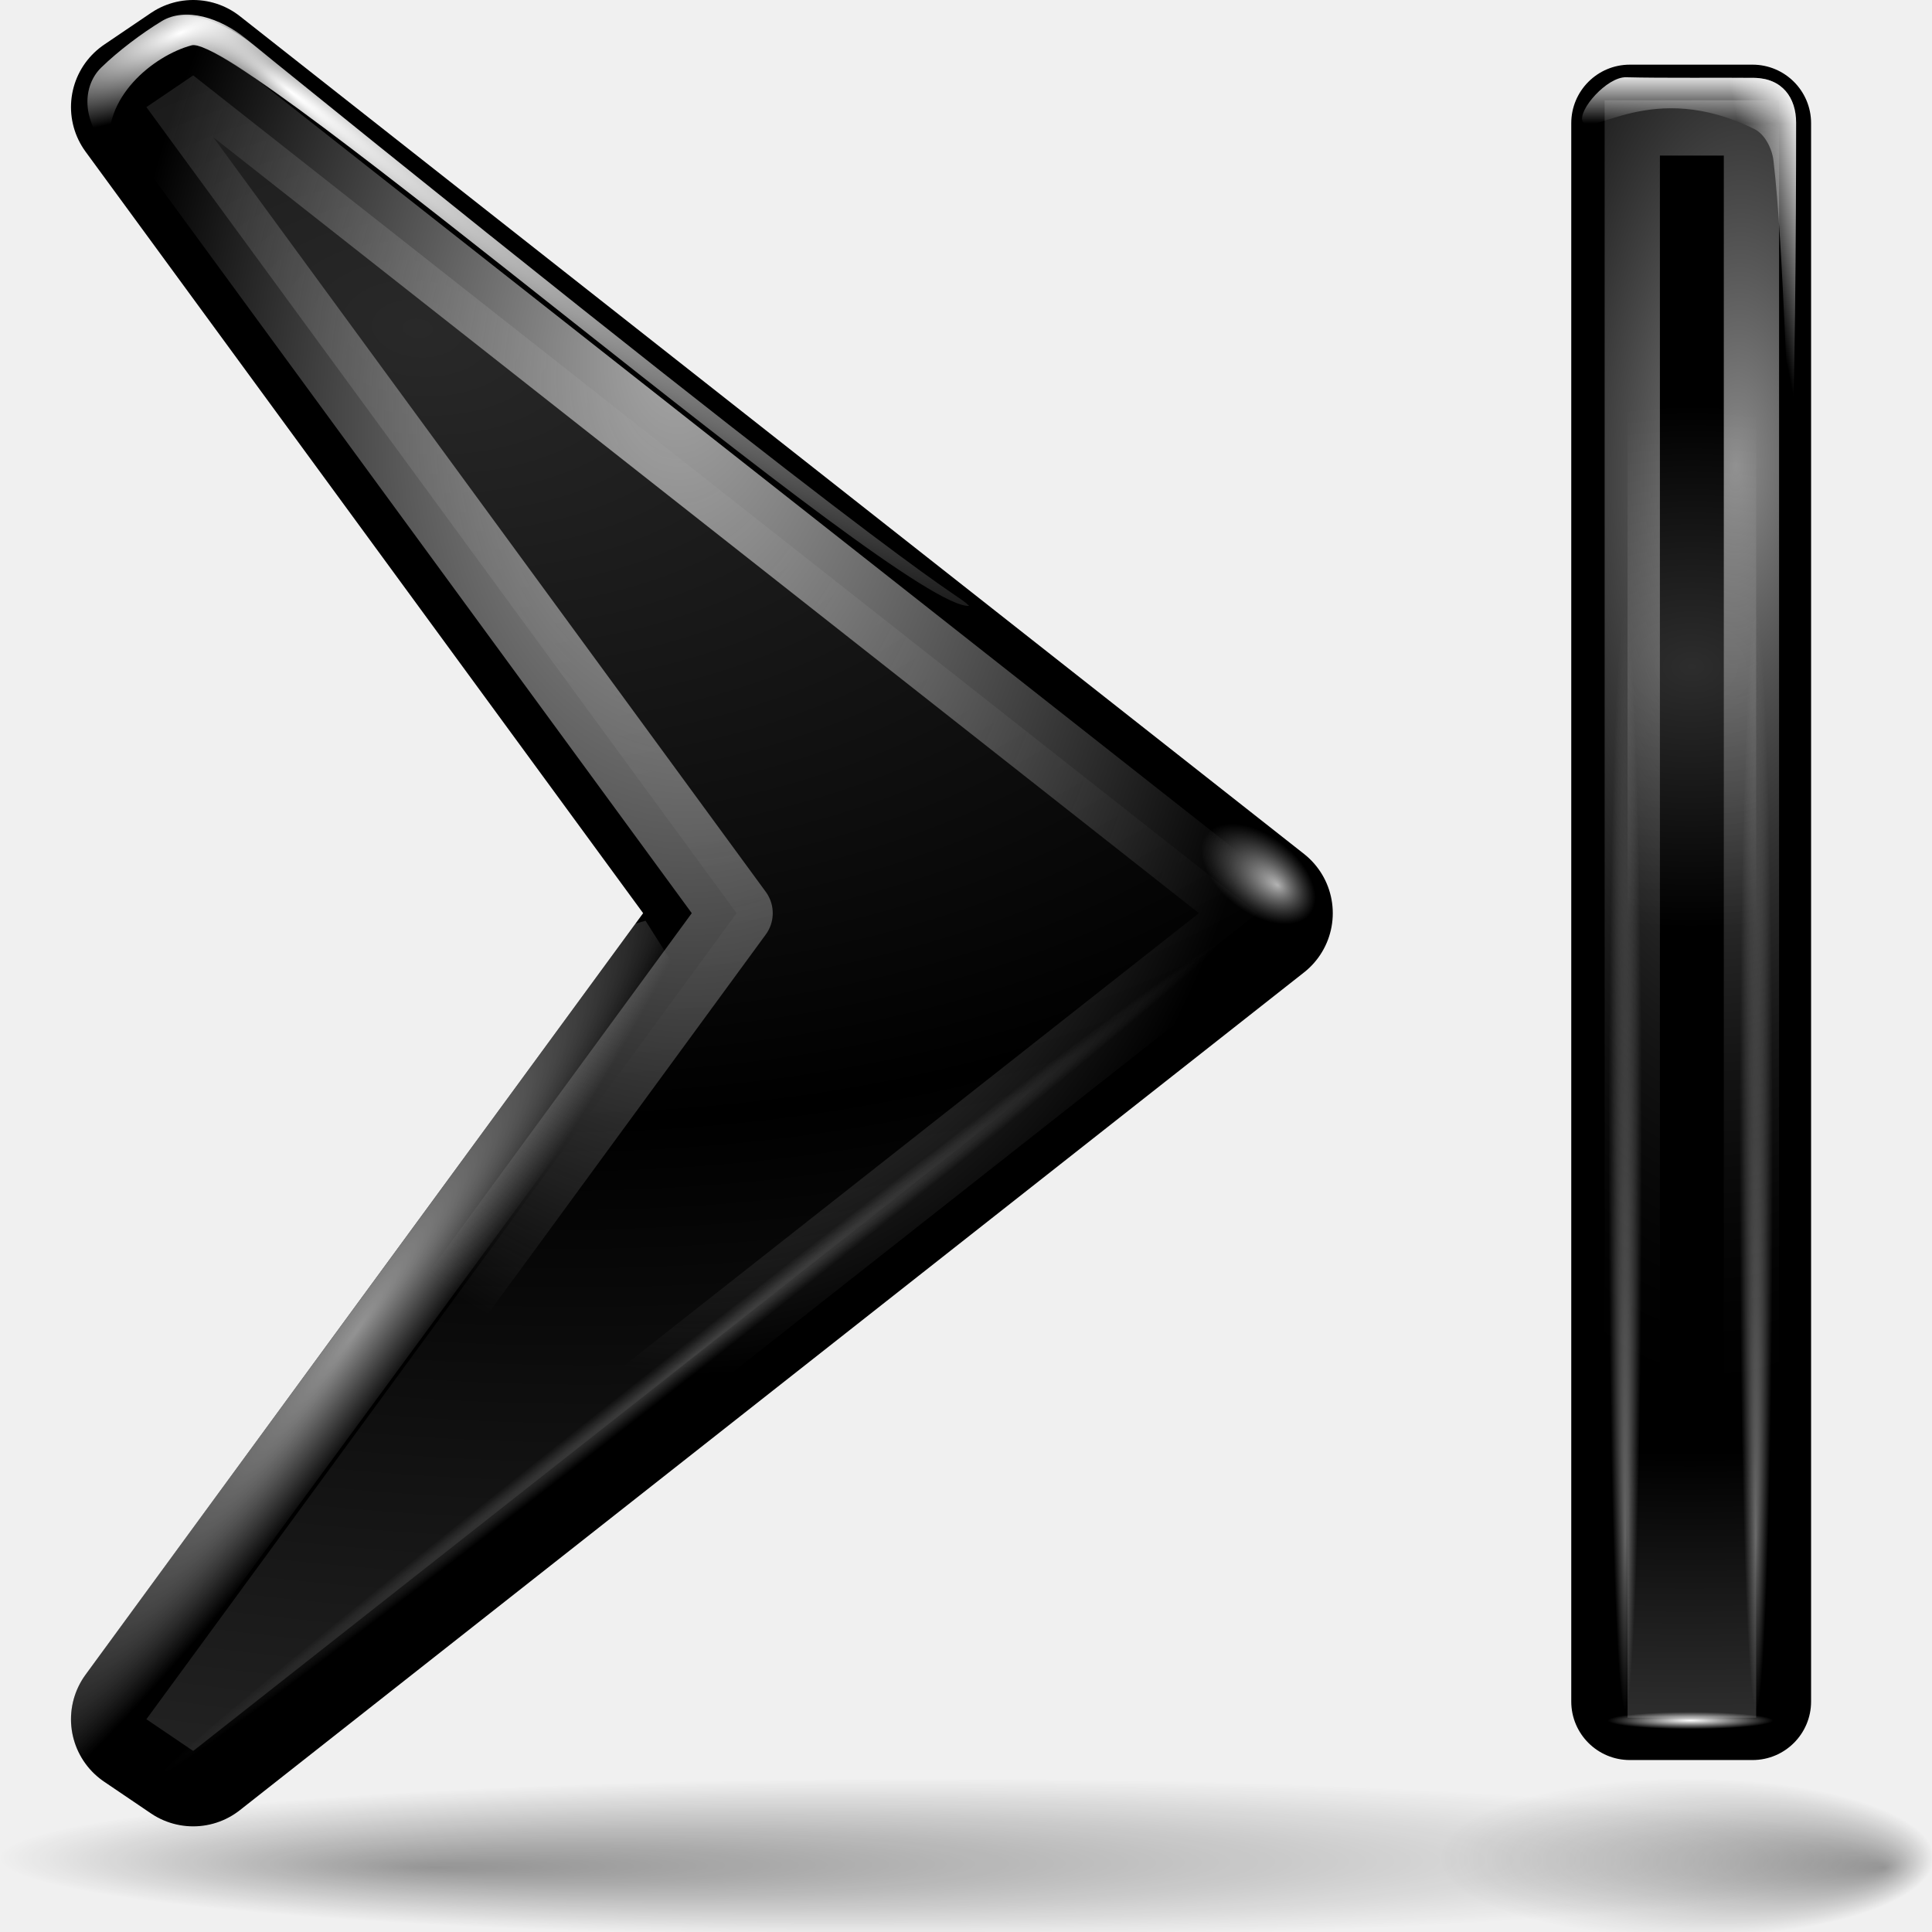
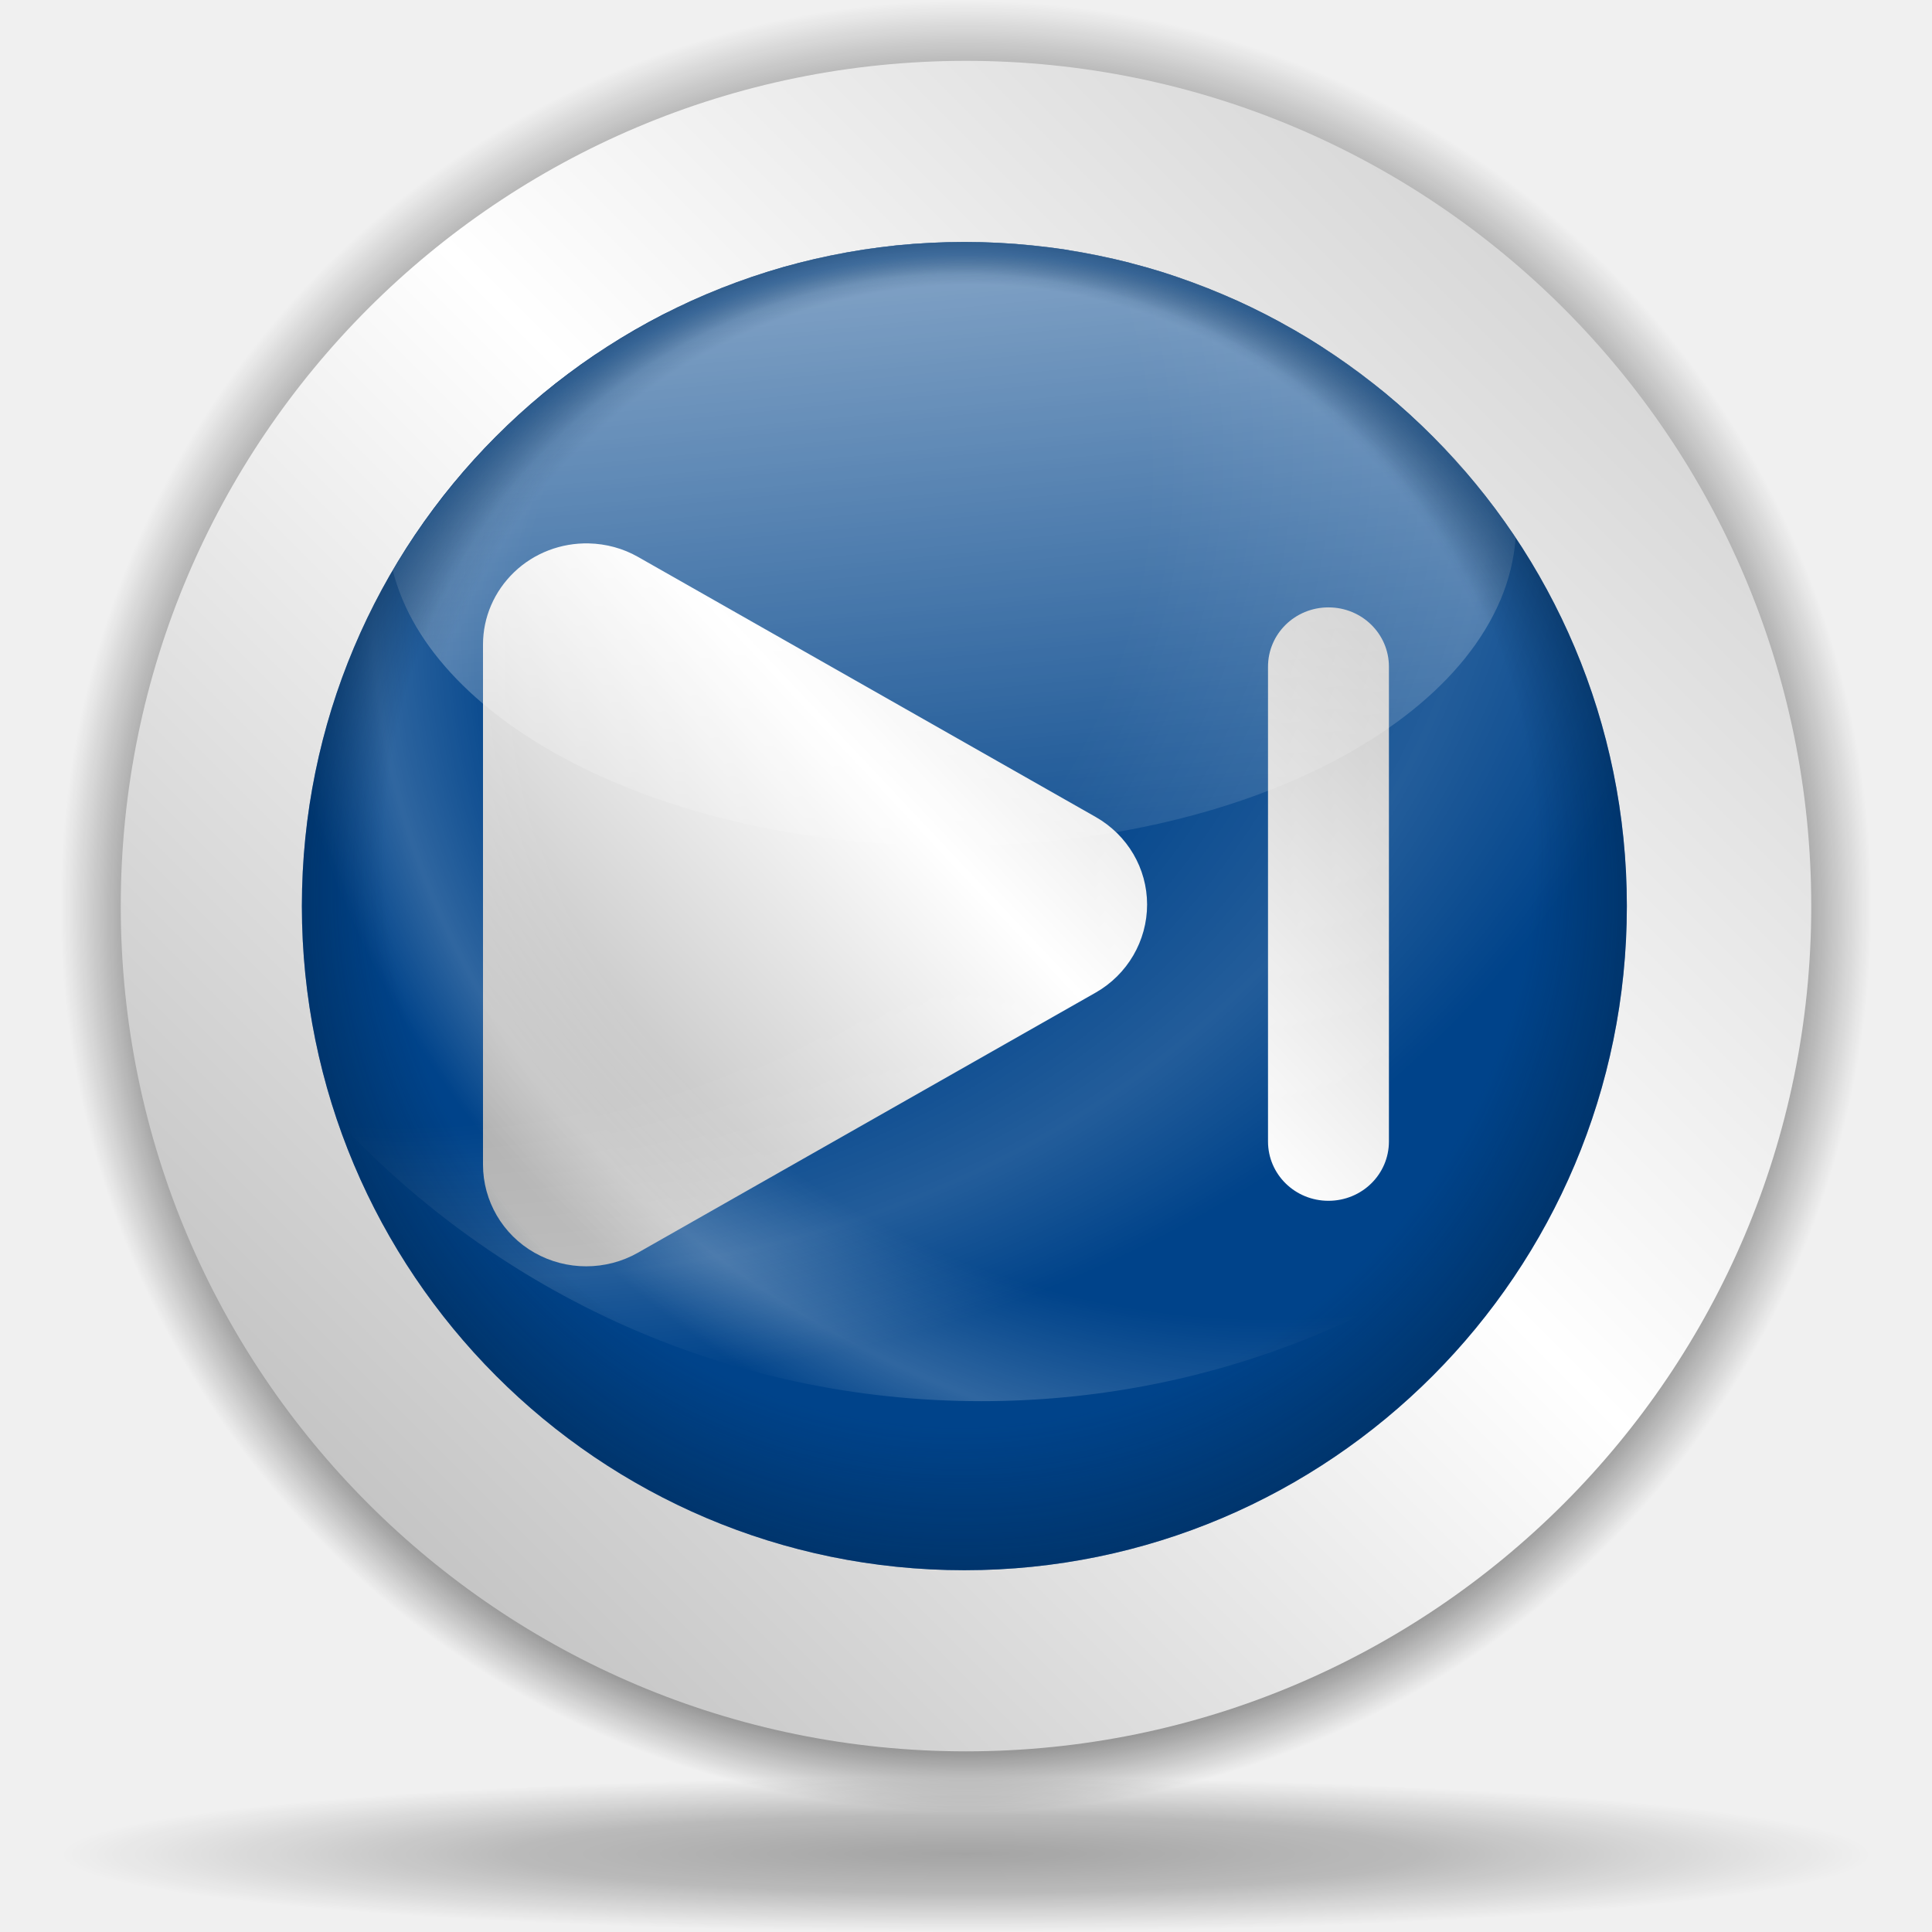
- <svg xmlns="http://www.w3.org/2000/svg" xmlns:xlink="http://www.w3.org/1999/xlink" width="128" height="128" id="svg1307" version="1.0">
-   <defs id="defs1309">
-     <linearGradient id="linearGradient4169">
-       <stop style="stop-color:#ffffff;stop-opacity:1;" offset="0" id="stop4171" />
-       <stop style="stop-color:#ffffff;stop-opacity:0;" offset="1" id="stop4173" />
+ <svg xmlns="http://www.w3.org/2000/svg" xmlns:xlink="http://www.w3.org/1999/xlink" width="128" height="128" id="svg6645" version="1.0">
+   <defs id="defs6647">
+     <linearGradient id="linearGradient8361">
+       <stop id="stop8363" offset="0" style="stop-color:#002246;stop-opacity:0;" />
+       <stop style="stop-color:#002246;stop-opacity:0;" offset="0.788" id="stop8365" />
+       <stop id="stop8367" offset="1" style="stop-color:#00438a;stop-opacity:1;" />
    </linearGradient>
-     <linearGradient id="linearGradient2371">
-       <stop style="stop-color:#ffffff;stop-opacity:1;" offset="0" id="stop2373" />
-       <stop style="stop-color:#ffffff;stop-opacity:0;" offset="1" id="stop2375" />
+     <linearGradient id="linearGradient6728">
+       <stop style="stop-color:#002246;stop-opacity:0;" offset="0" id="stop6730" />
+       <stop id="stop6736" offset="0.867" style="stop-color:#002246;stop-opacity:0;" />
+       <stop style="stop-color:#002246;stop-opacity:0.715;" offset="1" id="stop6732" />
    </linearGradient>
-     <linearGradient id="linearGradient2333">
-       <stop style="stop-color:#ffffff;stop-opacity:1;" offset="0" id="stop2335" />
-       <stop style="stop-color:#ffffff;stop-opacity:0;" offset="1" id="stop2337" />
+     <linearGradient id="linearGradient4709">
+       <stop style="stop-color:black;stop-opacity:0.335;" offset="0" id="stop4711" />
+       <stop style="stop-color:black;stop-opacity:0;" offset="1" id="stop4713" />
    </linearGradient>
-     <linearGradient id="linearGradient12948">
-       <stop id="stop12950" offset="0" style="stop-color:#ffffff;stop-opacity:1;" />
-       <stop id="stop12952" offset="1" style="stop-color:#c0c0c0;stop-opacity:0;" />
+     <linearGradient id="linearGradient4632">
+       <stop style="stop-color:white;stop-opacity:1;" offset="0" id="stop4634" />
+       <stop style="stop-color:white;stop-opacity:0;" offset="1" id="stop4636" />
    </linearGradient>
-     <linearGradient id="linearGradient12918">
-       <stop style="stop-color:#a7a7a7;stop-opacity:1;" offset="0" id="stop12920" />
-       <stop style="stop-color:#b4b4b4;stop-opacity:0" offset="1" id="stop12922" />
+     <linearGradient id="linearGradient4601">
+       <stop style="stop-color:white;stop-opacity:0" offset="0" id="stop4603" />
+       <stop id="stop4609" offset="0.608" style="stop-color:white;stop-opacity:0;" />
+       <stop style="stop-color:white;stop-opacity:1;" offset="0.808" id="stop4613" />
+       <stop style="stop-color:white;stop-opacity:0;" offset="0.943" id="stop4611" />
+       <stop style="stop-color:white;stop-opacity:0" offset="1" id="stop4605" />
    </linearGradient>
-     <linearGradient id="linearGradient9390">
-       <stop style="stop-color:#c0c0c0;stop-opacity:1;" offset="0" id="stop9392" />
-       <stop style="stop-color:#c0c0c0;stop-opacity:0;" offset="1" id="stop9394" />
+     <linearGradient id="linearGradient3701">
+       <stop style="stop-color:black;stop-opacity:1;" offset="0" id="stop3703" />
+       <stop id="stop3709" offset="0.761" style="stop-color:black;stop-opacity:1;" />
+       <stop style="stop-color:black;stop-opacity:0;" offset="1" id="stop3705" />
    </linearGradient>
-     <linearGradient id="linearGradient8502">
-       <stop style="stop-color:#ffffff;stop-opacity:1;" offset="0" id="stop8504" />
-       <stop style="stop-color:#ffffff;stop-opacity:0;" offset="1" id="stop8506" />
+     <radialGradient xlink:href="#linearGradient3954" id="radialGradient1433" gradientUnits="userSpaceOnUse" gradientTransform="matrix(0.727637,-0.905638,2.467696,1.982685,-82.85192,-66.54418)" cx="-44.788" cy="28.316" fx="-38.325" fy="31.286" r="27.019" />
+     <linearGradient id="linearGradient5762">
+       <stop style="stop-color:#000000;stop-opacity:1;" offset="0" id="stop5764" />
+       <stop id="stop6643" offset="0.5" style="stop-color:#000000;stop-opacity:0.701;" />
+       <stop style="stop-color:#000000;stop-opacity:0;" offset="1" id="stop5766" />
    </linearGradient>
-     <linearGradient id="linearGradient4994">
-       <stop style="stop-color:#ffffff;stop-opacity:1;" offset="0" id="stop4996" />
-       <stop style="stop-color:#ffffff;stop-opacity:0;" offset="1" id="stop4998" />
+     <linearGradient id="linearGradient3954">
+       <stop style="stop-color:#b3b3b3;stop-opacity:1;" offset="0" id="stop3956" />
+       <stop id="stop3962" offset="0.529" style="stop-color:#ffffff;stop-opacity:1;" />
+       <stop style="stop-color:#c5c5c5;stop-opacity:1;" offset="1" id="stop3958" />
    </linearGradient>
-     <linearGradient id="linearGradient4110">
-       <stop style="stop-color:#292929;stop-opacity:1;" offset="0" id="stop4113" />
-       <stop style="stop-color:#000000;stop-opacity:1;" offset="1" id="stop4115" />
-     </linearGradient>
-     <linearGradient id="linearGradient3311">
-       <stop style="stop-color:#2d2d2d;stop-opacity:1;" offset="0" id="stop3313" />
-       <stop id="stop3319" offset="0.5" style="stop-color:#000000;stop-opacity:1;" />
-       <stop style="stop-color:#000000;stop-opacity:1;" offset="1" id="stop3315" />
-     </linearGradient>
-     <linearGradient id="linearGradient3291">
-       <stop style="stop-color:#000000;stop-opacity:1;" offset="0" id="stop3293" />
-       <stop style="stop-color:#000000;stop-opacity:0;" offset="1" id="stop3295" />
-     </linearGradient>
-     <linearGradient id="linearGradient3259">
-       <stop id="stop3261" offset="0" style="stop-color:#ffffff;stop-opacity:0.55;" />
-       <stop id="stop3263" offset="1" style="stop-color:#000000;stop-opacity:0;" />
-     </linearGradient>
-     <radialGradient xlink:href="#linearGradient3291" id="radialGradient1798" gradientUnits="userSpaceOnUse" gradientTransform="matrix(1,0,0,0.197802,-1.110223e-14,92.82166)" cx="63.912" cy="115.709" fx="98.252" fy="123.533" r="63.912" />
-     <radialGradient xlink:href="#linearGradient4110" id="radialGradient1800" gradientUnits="userSpaceOnUse" gradientTransform="matrix(0.155358,1.408863,-2.23406,0.246389,154.3893,-45.27043)" spreadMethod="reflect" cx="41.227" cy="36.327" fx="41.227" fy="36.327" r="36.803" />
-     <radialGradient xlink:href="#linearGradient4994" id="radialGradient1802" gradientUnits="userSpaceOnUse" gradientTransform="matrix(1,-5.700737e-15,1.28232e-16,1.118215e-2,-1.980019e-13,9.39377)" cx="1.714" cy="9.5" fx="1.714" fy="9.5" r="44.714" />
-     <radialGradient xlink:href="#linearGradient8502" id="radialGradient1804" gradientUnits="userSpaceOnUse" gradientTransform="matrix(2.165519,0.854218,-0.240735,0.610264,-110.8142,-79.38239)" cx="95.225" cy="0.339" fx="95.225" fy="0.339" r="6.611" />
-     <radialGradient xlink:href="#linearGradient9390" id="radialGradient1806" gradientUnits="userSpaceOnUse" gradientTransform="matrix(0.260702,-0.189839,1.303977,1.79074,-54.01549,-58.68851)" cx="83.843" cy="90.184" fx="77.044" fy="90.184" r="20.301" />
-     <radialGradient xlink:href="#linearGradient8502" id="radialGradient1808" gradientUnits="userSpaceOnUse" gradientTransform="matrix(4.642581,-3.535084,0.397417,0.521954,-346.6383,293.4026)" cx="84.86" cy="52.193" fx="89.093" fy="52.96" r="6.611" />
-     <radialGradient xlink:href="#linearGradient12918" id="radialGradient1810" gradientUnits="userSpaceOnUse" gradientTransform="matrix(1,0,0,1.477109,0,-28.86507)" cx="60.798" cy="42.056" fx="62.571" fy="34.962" r="39.198" />
-     <radialGradient xlink:href="#linearGradient12948" id="radialGradient1812" gradientUnits="userSpaceOnUse" gradientTransform="matrix(1,-6.800482e-15,1.875483e-15,0.941176,2.806025e-13,3.492906)" cx="23.19" cy="59.379" fx="22.471" fy="59.355" r="2.108" />
-     <radialGradient xlink:href="#linearGradient3291" id="radialGradient1814" gradientUnits="userSpaceOnUse" gradientTransform="matrix(1,0,0,0.197802,4.128649e-16,92.82166)" cx="63.912" cy="115.709" fx="114.942" fy="123.533" r="63.912" />
-     <radialGradient xlink:href="#linearGradient3311" id="radialGradient1867" gradientUnits="userSpaceOnUse" gradientTransform="matrix(10.51287,-3.558641e-2,4.675402e-2,7.319948,-276.8666,-168.454)" spreadMethod="reflect" cx="15.553" cy="29.124" fx="15.553" fy="29.124" r="4.734" />
-     <linearGradient xlink:href="#linearGradient2333" id="linearGradient1869" gradientUnits="userSpaceOnUse" gradientTransform="matrix(-0.961598,0,0,0.961598,127.6645,0.622618)" x1="25.353" y1="14.424" x2="20.966" y2="15.318" />
-     <radialGradient xlink:href="#linearGradient2371" id="radialGradient1871" gradientUnits="userSpaceOnUse" gradientTransform="matrix(1,0,0,0.103448,0,102.1963)" cx="15.905" cy="113.988" fx="15.905" fy="113.988" r="5.491" />
-     <radialGradient xlink:href="#linearGradient3259" id="radialGradient1873" gradientUnits="userSpaceOnUse" gradientTransform="matrix(4.64112,0.117856,-0.281018,11.06642,-181.9362,-592.6794)" cx="19.101" cy="56.142" fx="19.101" fy="56.142" r="5.778" />
-     <linearGradient xlink:href="#linearGradient2333" id="linearGradient1875" gradientUnits="userSpaceOnUse" gradientTransform="matrix(-0.961598,0,0,0.961598,127.6645,0.622618)" x1="17.701" y1="4.237" x2="17.701" y2="7.866" />
-     <radialGradient xlink:href="#linearGradient4169" id="radialGradient1877" gradientUnits="userSpaceOnUse" gradientTransform="matrix(1,0,0,1.539007,-3.622102e-14,-31.64411)" cx="16.694" cy="58.708" fx="16.694" fy="62.984" r="6.227" />
-     <radialGradient xlink:href="#linearGradient4169" id="radialGradient1879" gradientUnits="userSpaceOnUse" gradientTransform="matrix(1,0,0,1.539007,-1.66075e-13,-31.64411)" cx="16.694" cy="58.708" fx="16.694" fy="62.984" r="6.227" />
+     <radialGradient xlink:href="#linearGradient3954" id="radialGradient1350" gradientUnits="userSpaceOnUse" gradientTransform="matrix(0.727637,-0.905638,2.467696,1.982685,-82.85192,-66.54418)" cx="-44.788" cy="28.316" fx="-38.325" fy="31.286" r="27.019" />
+     <radialGradient xlink:href="#linearGradient3954" id="radialGradient2249" cx="213.73" cy="94.003" fx="210.862" fy="101.233" r="26.5" gradientUnits="userSpaceOnUse" gradientTransform="matrix(1.082043,1.168144,-0.204352,1.273177,-172.1067,-279.9753)" spreadMethod="reflect" />
+     <radialGradient xlink:href="#linearGradient3954" id="radialGradient2303" gradientUnits="userSpaceOnUse" gradientTransform="matrix(0.711044,1.183934,-0.134285,1.290387,-57.48855,-284.2081)" spreadMethod="reflect" cx="213.73" cy="94.003" fx="210.862" fy="101.233" r="26.5" />
+     <radialGradient xlink:href="#linearGradient3954" id="radialGradient1421" gradientUnits="userSpaceOnUse" gradientTransform="matrix(0.727637,-0.905638,2.467696,1.982685,-82.85192,-66.54418)" cx="-44.788" cy="28.316" fx="-38.325" fy="31.286" r="27.019" />
+     <linearGradient xlink:href="#linearGradient3954" id="linearGradient7800" gradientUnits="userSpaceOnUse" x1="10.955" y1="132.722" x2="134.495" y2="9.18" />
+     <radialGradient xlink:href="#linearGradient3701" id="radialGradient8305" gradientUnits="userSpaceOnUse" cx="64.171" cy="65.54" fx="64.171" fy="81.598" r="63.144" />
+     <radialGradient xlink:href="#linearGradient5762" id="radialGradient8307" gradientUnits="userSpaceOnUse" cx="64.171" cy="65.54" fx="64.147" fy="66.288" r="63.144" />
+     <linearGradient xlink:href="#linearGradient3954" id="linearGradient8309" gradientUnits="userSpaceOnUse" x1="10.955" y1="132.722" x2="134.495" y2="9.18" />
+     <radialGradient xlink:href="#linearGradient6728" id="radialGradient8319" gradientUnits="userSpaceOnUse" cx="64.171" cy="65.54" fx="60.837" fy="25.624" r="63.144" />
+     <linearGradient xlink:href="#linearGradient4632" id="linearGradient8323" gradientUnits="userSpaceOnUse" gradientTransform="matrix(0.914399,0,0,0.916667,5.369695,5.031241)" x1="39.239" y1="-12.986" x2="47.067" y2="68.506" />
+     <radialGradient xlink:href="#linearGradient4601" id="radialGradient8326" gradientUnits="userSpaceOnUse" gradientTransform="matrix(1.702767,0,0,1.478985,-45.08585,0.323337)" cx="83.739" cy="23.904" fx="63.814" fy="38.304" r="48.206" />
+     <radialGradient xlink:href="#linearGradient4601" id="radialGradient8329" gradientUnits="userSpaceOnUse" gradientTransform="matrix(1.702767,0,0,1.478985,-45.08585,0.323337)" cx="49.661" cy="15.306" fx="29.735" fy="29.707" r="48.206" />
+     <linearGradient xlink:href="#linearGradient3954" id="linearGradient8332" gradientUnits="userSpaceOnUse" gradientTransform="translate(1.007221e-4,-127.9688)" x1="45.018" y1="216.18" x2="92.593" y2="171.307" />
+     <radialGradient xlink:href="#linearGradient8361" id="radialGradient8351" gradientUnits="userSpaceOnUse" cx="64.491" cy="66.581" fx="63.721" fy="15.595" r="63.144" gradientTransform="matrix(0.751863,0,0,0.784203,15.90101,14.14336)" />
+     <linearGradient xlink:href="#linearGradient3954" id="linearGradient11797" gradientUnits="userSpaceOnUse" gradientTransform="translate(6.154244e-5,-127.9688)" x1="45.018" y1="216.18" x2="92.593" y2="171.307" />
  </defs>
  <g id="layer1">
-     <path id="path2276" d="M 50.893,3.281 L 50.893,0.487 L 50.893,3.281 z " style="fill:#ffffff;fill-opacity:0.757;fill-rule:nonzero;stroke:none;stroke-width:0.5;stroke-linecap:round;stroke-linejoin:round;stroke-miterlimit:4;stroke-dasharray:none;stroke-dashoffset:4;stroke-opacity:1" />
-     <path style="opacity:0.381;fill:url(#radialGradient1798);fill-opacity:1;fill-rule:nonzero;stroke:none;stroke-width:0;stroke-linecap:round;stroke-linejoin:round;stroke-miterlimit:4;stroke-dasharray:none;stroke-dashoffset:4;stroke-opacity:1" id="path3289" d="M 127.824 115.709 A 63.912 12.642 0 1 1  0,115.709 A 63.912 12.642 0 1 1  127.824 115.709 z" transform="matrix(-0.975103,0,0,0.416667,124.5084,74.87151)" />
-     <g id="g2287" transform="matrix(-1,0,0,1,107.2996,0)">
-       <path id="path1460" d="M 94.5,4.995 L 23.995,60.5 L 94.5,116.005 L 97.601,113.904 L 58.499,60.5 L 97.601,7.096 L 94.5,4.995 z " style="fill:#000000;fill-opacity:1;fill-rule:evenodd;stroke:#000000;stroke-width:9.991;stroke-linecap:butt;stroke-linejoin:round;stroke-miterlimit:4;stroke-dasharray:none;stroke-opacity:1" />
-       <path style="fill:url(#radialGradient1800);fill-opacity:1;fill-rule:evenodd;stroke:none;stroke-width:9.991;stroke-linecap:butt;stroke-linejoin:round;stroke-miterlimit:4;stroke-dasharray:none;stroke-opacity:1" d="M 94.5,4.995 L 23.995,60.5 L 94.5,116.005 L 97.601,113.904 L 58.499,60.5 L 97.601,7.096 L 94.5,4.995 z " id="path3235" />
-       <path style="opacity:0.209;fill:url(#radialGradient1802);fill-opacity:1;fill-rule:nonzero;stroke:none;stroke-width:0.9;stroke-linecap:round;stroke-linejoin:round;stroke-miterlimit:4;stroke-dasharray:none;stroke-dashoffset:4;stroke-opacity:1" id="path6748" d="M 46.428 9.5 A 44.714 0.5 0 1 1  -43,9.5 A 44.714 0.5 0 1 1  46.428 9.5 z" transform="matrix(0.786359,0.61777,1.215311,-1.546967,48.67662,103.6487)" />
-       <path id="path7627" d="M 100,10 C 102,8 101.809,5.657 100.594,4.476 C 99.475,3.388 97.951,2.233 96.594,1.406 C 95.009,0.439 92.715,1.185 91,2.564 C 43.718,40.501 44.987,39.243 43.837,40.388 C 45.837,39.388 91.578,2.192 94.594,3 C 97.162,3.688 100.59,6.514 100,10 z " style="fill:url(#radialGradient1804);fill-opacity:1;fill-rule:evenodd;stroke:none;stroke-width:1px;stroke-linecap:butt;stroke-linejoin:miter;stroke-opacity:1" />
-       <path id="path8510" d="M 64.531,61 L 62,65 L 98,114 L 100,118 L 100.562,117.938 C 100.567,117.934 100.558,117.909 100.562,117.906 C 101.601,117.142 102.312,116.025 102.531,114.75 C 102.761,113.412 102.43,112.031 101.625,110.938 L 65.188,61.188 L 64.531,61 z " style="opacity:0.763;fill:url(#radialGradient1806);fill-opacity:1;fill-rule:evenodd;stroke:none;stroke-width:1px;stroke-linecap:butt;stroke-linejoin:miter;stroke-opacity:1" />
-       <path style="fill:url(#radialGradient1808);fill-opacity:1;fill-rule:evenodd;stroke:none;stroke-width:1px;stroke-linecap:butt;stroke-linejoin:miter;stroke-opacity:1" d="M 100,10 C 102,8 101.809,5.657 100.594,4.476 C 99.475,3.388 97.951,2.233 96.594,1.406 C 95.009,0.439 92.215,1.593 90.504,2.977 C 43.718,40.832 44.243,38.995 43.093,40.14 C 47.49,40.463 91.392,2.142 94.594,3 C 97.162,3.688 100.59,6.514 100,10 z " id="path11156" />
-       <path style="fill:none;fill-opacity:1;fill-rule:evenodd;stroke:url(#radialGradient1810);stroke-width:4.791;stroke-linecap:butt;stroke-linejoin:round;stroke-miterlimit:4;stroke-dasharray:none;stroke-opacity:1" d="M 94.5,4.995 L 23.995,60.5 L 94.5,116.005 L 97.601,113.904 L 58.499,60.5 L 97.601,7.096 L 94.5,4.995 z " id="path12043" />
-       <path transform="matrix(1.742936,-1.063485,0.470527,1.244278,-44.43153,8.68037)" d="M 25.299 59.379 A 2.108 1.984 0 1 1  21.082,59.379 A 2.108 1.984 0 1 1  25.299 59.379 z" id="path11160" style="opacity:0.702;fill:url(#radialGradient1812);fill-opacity:1;fill-rule:nonzero;stroke:none;stroke-width:0.9;stroke-linecap:round;stroke-linejoin:round;stroke-miterlimit:4;stroke-dasharray:none;stroke-dashoffset:4;stroke-opacity:1" />
-     </g>
-     <path transform="matrix(0.256702,0,0,0.416667,95.32036,74.87151)" d="M 127.824 115.709 A 63.912 12.642 0 1 1  0,115.709 A 63.912 12.642 0 1 1  127.824 115.709 z" id="path2311" style="opacity:0.381;fill:url(#radialGradient1814);fill-opacity:1;fill-rule:nonzero;stroke:none;stroke-width:0;stroke-linecap:round;stroke-linejoin:round;stroke-miterlimit:4;stroke-dasharray:none;stroke-dashoffset:4;stroke-opacity:1" />
-     <g id="g1857" transform="matrix(-1,0,0,1,224.0893,0)">
-       <rect transform="scale(-1,1)" ry="3.879" y="4.284" x="-119.989" height="112.323" width="15.889" id="rect1410" style="fill:#000000;fill-opacity:1;fill-rule:nonzero;stroke:none;stroke-width:4.408;stroke-linecap:round;stroke-linejoin:round;stroke-miterlimit:4;stroke-dasharray:none;stroke-dashoffset:4;stroke-opacity:1" />
-       <rect transform="scale(-1,1)" y="7.385" x="-116.26" height="106.414" width="8.521" id="rect3266" style="fill:url(#radialGradient1867);fill-opacity:1;fill-rule:nonzero;stroke:none;stroke-width:3.661;stroke-linecap:butt;stroke-linejoin:miter;stroke-miterlimit:4;stroke-dasharray:none;stroke-dashoffset:4;stroke-opacity:1" />
-       <path style="fill:url(#linearGradient1869);fill-opacity:1;fill-rule:evenodd;stroke:none;stroke-width:1px;stroke-linecap:butt;stroke-linejoin:miter;stroke-opacity:1" d="M 119.237,8.043 C 119.559,7.3 117.627,5.085 116.356,5.119 C 114.036,5.18 109.762,5.135 107.884,5.159 C 106.007,5.184 105.091,6.481 105.091,8.129 C 105.091,14.672 105.168,28.283 105.435,28.725 C 105.669,29.114 105.887,16.556 106.595,10.623 C 106.69,9.834 107.17,8.893 107.842,8.559 C 114.632,5.183 118.741,9.187 119.237,8.043 z " id="path2341" />
-       <path transform="matrix(-1,0,0,1,127.9996,0)" d="M 21.396 113.988 A 5.491 0.568 0 1 1  10.414,113.988 A 5.491 0.568 0 1 1  21.396 113.988 z" id="path2353" style="fill:url(#radialGradient1871);fill-opacity:1;fill-rule:nonzero;stroke:none;stroke-width:4.408;stroke-linecap:round;stroke-linejoin:round;stroke-miterlimit:4;stroke-dasharray:none;stroke-dashoffset:4;stroke-opacity:1" />
-       <rect transform="scale(-1,1)" ry="0" y="8.477" x="-115.947" height="103.851" width="7.895" id="rect2379" style="fill:none;fill-opacity:1;fill-rule:nonzero;stroke:url(#radialGradient1873);stroke-width:3.661;stroke-linecap:butt;stroke-linejoin:miter;stroke-miterlimit:4;stroke-dasharray:none;stroke-dashoffset:4;stroke-opacity:1" />
-       <path id="path3290" d="M 119.237,8.043 C 119.559,7.3 117.627,5.085 116.356,5.119 C 114.036,5.18 109.762,5.135 107.884,5.159 C 106.007,5.184 105.091,6.481 105.091,8.129 C 105.091,14.672 105.168,28.283 105.435,28.725 C 105.669,29.114 105.887,16.556 106.595,10.623 C 106.69,9.834 107.17,8.893 107.842,8.559 C 114.632,5.183 118.741,9.187 119.237,8.043 z " style="fill:url(#linearGradient1875);fill-opacity:1;fill-rule:evenodd;stroke:none;stroke-width:1px;stroke-linecap:butt;stroke-linejoin:miter;stroke-opacity:1" />
-       <path transform="matrix(0.177349,0,0,3.795766,113.4513,-145.9172)" d="M 22.921 58.708 A 6.227 9.583 0 1 1  10.467,58.708 A 6.227 9.583 0 1 1  22.921 58.708 z" id="path3294" style="opacity:0.395;fill:url(#radialGradient1877);fill-opacity:1;fill-rule:nonzero;stroke:none;stroke-width:3.661;stroke-linecap:butt;stroke-linejoin:miter;stroke-miterlimit:4;stroke-dasharray:none;stroke-dashoffset:4;stroke-opacity:1" />
-       <path style="opacity:0.395;fill:url(#radialGradient1879);fill-opacity:1;fill-rule:nonzero;stroke:none;stroke-width:3.661;stroke-linecap:butt;stroke-linejoin:miter;stroke-miterlimit:4;stroke-dasharray:none;stroke-dashoffset:4;stroke-opacity:1" id="path4177" d="M 22.921 58.708 A 6.227 9.583 0 1 1  10.467,58.708 A 6.227 9.583 0 1 1  22.921 58.708 z" transform="matrix(0.177349,0,0,3.795766,104.7785,-145.9172)" />
-     </g>
+     <path transform="matrix(0.950203,0,0,0.950203,3.024395,-2.245163)" d="M 127.316 65.54 A 63.144 63.144 0 1 1  1.027,65.54 A 63.144 63.144 0 1 1  127.316 65.54 z" id="path6658" style="fill:url(#radialGradient8305);fill-opacity:1;fill-rule:nonzero;stroke:none;stroke-width:0.7;stroke-linecap:round;stroke-linejoin:round;stroke-miterlimit:4;stroke-dasharray:none;stroke-dashoffset:4;stroke-opacity:0.991" />
+     <path transform="matrix(0.950204,0,0,-8.127437e-2,3.024495,128.1947)" d="M 127.316 65.54 A 63.144 63.144 0 1 1  1.027,65.54 A 63.144 63.144 0 1 1  127.316 65.54 z" id="path6660" style="opacity:0.319;fill:url(#radialGradient8307);fill-opacity:1;fill-rule:nonzero;stroke:none;stroke-width:0.7;stroke-linecap:round;stroke-linejoin:round;stroke-miterlimit:4;stroke-dasharray:none;stroke-dashoffset:4;stroke-opacity:0.991" />
+     <path style="fill:url(#linearGradient8309);fill-opacity:1;fill-rule:nonzero;stroke:none;stroke-width:0.7;stroke-linecap:round;stroke-linejoin:round;stroke-miterlimit:4;stroke-dasharray:none;stroke-dashoffset:4;stroke-opacity:0.991" id="path6662" d="M 127.316 65.54 A 63.144 63.144 0 1 1  1.027,65.54 A 63.144 63.144 0 1 1  127.316 65.54 z" transform="matrix(0.886856,0,0,0.886856,7.089495,1.906537)" />
+     <path transform="matrix(0.695094,0,0,0.696816,19.28639,14.36194)" d="M 127.316 65.54 A 63.144 63.144 0 1 1  1.027,65.54 A 63.144 63.144 0 1 1  127.316 65.54 z" id="path6664" style="fill:#00438a;fill-opacity:1;fill-rule:nonzero;stroke:none;stroke-width:0.7;stroke-linecap:round;stroke-linejoin:round;stroke-miterlimit:4;stroke-dasharray:none;stroke-dashoffset:4;stroke-opacity:0.991" />
+     <path style="fill:url(#linearGradient11797);fill-opacity:1;stroke:none;stroke-width:67.691;stroke-linecap:round;stroke-linejoin:round;stroke-miterlimit:4;stroke-dasharray:none;stroke-dashoffset:4;stroke-opacity:1" d="M 32,42.698 C 32,40.887 32.749,39.171 34.065,37.906 C 35.382,36.641 37.17,35.959 39.01,36.002 C 40.154,36.029 41.273,36.329 42.264,36.893 L 72.587,54.124 C 74.7,55.325 75.998,57.528 75.998,59.929 C 75.998,62.33 74.7,64.564 72.587,65.765 L 42.264,82.996 C 40.15,84.197 37.525,84.197 35.411,82.996 C 33.297,81.795 32,79.562 32,77.16 L 32,42.698 z M 84.009,44.172 C 84.009,41.994 85.795,40.241 88.014,40.241 C 90.233,40.241 92.02,41.994 92.02,44.172 L 92.02,75.624 C 92.02,77.802 90.233,79.556 88.014,79.556 C 85.795,79.556 84.009,77.802 84.009,75.624 L 84.009,44.172 z " id="path6666" />
+     <path id="path6668" d="M 63.891,16.031 C 39.663,16.031 20,35.743 20,60.031 C 20,64.992 20.831,69.761 22.343,74.211 C 32.996,85.662 48.166,92.831 65.006,92.831 C 80.022,92.831 93.695,87.145 104.039,77.792 C 106.434,72.36 107.782,66.349 107.782,60.031 C 107.782,35.743 88.119,16.031 63.891,16.031 z " style="opacity:0.139;fill:url(#radialGradient8329);fill-opacity:1;stroke:none;stroke-width:0.412;stroke-linecap:round;stroke-linejoin:round;stroke-miterlimit:4;stroke-dasharray:none;stroke-dashoffset:4;stroke-opacity:1" />
+     <path style="opacity:0.19;fill:url(#radialGradient8326);fill-opacity:1;stroke:none;stroke-width:0.412;stroke-linecap:round;stroke-linejoin:round;stroke-miterlimit:4;stroke-dasharray:none;stroke-dashoffset:4;stroke-opacity:1" d="M 63.891,16.031 C 39.663,16.031 20,35.743 20,60.031 C 20,64.992 20.831,69.761 22.343,74.211 C 32.996,85.662 48.166,92.831 65.006,92.831 C 80.022,92.831 93.695,87.145 104.039,77.792 C 106.434,72.36 107.782,66.349 107.782,60.031 C 107.782,35.743 88.119,16.031 63.891,16.031 z " id="path6670" />
+     <path style="opacity:0.773;fill:url(#linearGradient8323);fill-opacity:1;stroke:none;stroke-width:0.412;stroke-linecap:round;stroke-linejoin:round;stroke-miterlimit:4;stroke-dasharray:none;stroke-dashoffset:4;stroke-opacity:1" d="M 63.891,16.031 C 47.758,16.031 33.656,24.79 26.029,37.802 C 28.631,48.115 44.228,56.05 63.063,56.05 C 83.203,56.05 99.605,46.977 100.41,35.625 C 92.537,23.814 79.115,16.031 63.891,16.031 z " id="path6672" />
+     <path style="opacity:0.597;fill:url(#radialGradient8319);fill-opacity:1;fill-rule:nonzero;stroke:none;stroke-width:0.7;stroke-linecap:round;stroke-linejoin:round;stroke-miterlimit:4;stroke-dasharray:none;stroke-dashoffset:4;stroke-opacity:0.991" id="path6726" d="M 127.316 65.54 A 63.144 63.144 0 1 1  1.027,65.54 A 63.144 63.144 0 1 1  127.316 65.54 z" transform="matrix(0.695094,0,0,0.696816,19.28639,14.36194)" />
+     <path style="opacity:0.348;fill:url(#radialGradient8351);fill-opacity:1.0;fill-rule:nonzero;stroke:none;stroke-width:0.7;stroke-linecap:round;stroke-linejoin:round;stroke-miterlimit:4;stroke-dasharray:none;stroke-dashoffset:4;stroke-opacity:0.991" d="M 63.906 16.031 C 63.134 16.031 62.356 16.054 61.594 16.094 C 60.857 16.132 60.133 16.176 59.406 16.25 C 58.915 16.3 58.424 16.371 57.938 16.438 C 57.927 16.439 57.917 16.436 57.906 16.438 C 56.944 16.569 56.003 16.744 55.062 16.938 C 54.164 17.122 53.284 17.324 52.406 17.562 C 52.282 17.596 52.155 17.621 52.031 17.656 C 51.179 17.897 50.331 18.179 49.5 18.469 C 48.598 18.783 47.718 19.129 46.844 19.5 C 46.835 19.504 46.821 19.496 46.812 19.5 C 45.978 19.855 45.151 20.252 44.344 20.656 C 44.264 20.696 44.173 20.71 44.094 20.75 C 43.302 21.153 42.545 21.583 41.781 22.031 C 41.114 22.424 40.457 22.855 39.812 23.281 C 39.673 23.373 39.513 23.438 39.375 23.531 C 39.363 23.539 39.356 23.554 39.344 23.562 C 39.177 23.676 39.009 23.791 38.844 23.906 C 38.323 24.27 37.817 24.646 37.312 25.031 C 37.136 25.167 36.956 25.3 36.781 25.438 C 36.15 25.936 35.54 26.468 34.938 27 C 34.241 27.615 33.594 28.249 32.938 28.906 C 32.922 28.922 32.891 28.922 32.875 28.938 C 32.224 29.591 31.578 30.276 30.969 30.969 C 30.365 31.655 29.779 32.339 29.219 33.062 C 29.196 33.092 29.179 33.127 29.156 33.156 C 28.592 33.888 28.049 34.639 27.531 35.406 C 27.523 35.418 27.508 35.425 27.5 35.438 C 26.983 36.205 26.501 37.012 26.031 37.812 C 26.658 40.296 28.065 42.62 30.062 44.75 C 30.354 44.403 30.667 44.062 30.969 43.719 C 31.578 43.026 32.224 42.341 32.875 41.688 C 32.891 41.672 32.922 41.672 32.938 41.656 C 33.594 40.999 34.241 40.365 34.938 39.75 C 35.54 39.218 36.15 38.686 36.781 38.188 C 36.956 38.05 37.136 37.917 37.312 37.781 C 37.817 37.396 38.323 37.02 38.844 36.656 C 39.009 36.541 39.177 36.426 39.344 36.312 C 39.356 36.304 39.363 36.289 39.375 36.281 C 39.513 36.188 39.673 36.123 39.812 36.031 C 40.457 35.605 41.114 35.174 41.781 34.781 C 42.545 34.333 43.302 33.903 44.094 33.5 C 44.173 33.46 44.264 33.446 44.344 33.406 C 45.151 33.002 45.978 32.605 46.812 32.25 C 46.821 32.246 46.835 32.254 46.844 32.25 C 47.718 31.879 48.598 31.533 49.5 31.219 C 50.331 30.929 51.179 30.647 52.031 30.406 C 52.155 30.371 52.282 30.346 52.406 30.312 C 53.284 30.074 54.164 29.872 55.062 29.688 C 56.003 29.494 56.944 29.319 57.906 29.188 C 57.917 29.186 57.927 29.189 57.938 29.188 C 58.424 29.121 58.915 29.05 59.406 29 C 60.133 28.926 60.857 28.882 61.594 28.844 C 62.356 28.804 63.134 28.781 63.906 28.781 C 64.858 28.781 65.782 28.815 66.719 28.875 C 66.866 28.884 67.01 28.895 67.156 28.906 C 67.776 28.952 68.388 29.022 69 29.094 C 69.387 29.139 69.772 29.164 70.156 29.219 C 70.292 29.238 70.427 29.261 70.562 29.281 C 70.709 29.304 70.854 29.351 71 29.375 C 71.576 29.469 72.15 29.571 72.719 29.688 C 73.433 29.834 74.143 29.975 74.844 30.156 C 74.866 30.162 74.884 30.182 74.906 30.188 C 75.585 30.364 76.272 30.542 76.938 30.75 C 77.134 30.811 77.336 30.873 77.531 30.938 C 77.67 30.983 77.8 31.047 77.938 31.094 C 78.592 31.315 79.235 31.561 79.875 31.812 C 79.936 31.837 80.001 31.851 80.062 31.875 C 80.157 31.913 80.25 31.962 80.344 32 C 81.08 32.299 81.816 32.6 82.531 32.938 C 83.301 33.3 84.068 33.688 84.812 34.094 C 84.845 34.112 84.874 34.138 84.906 34.156 C 85.494 34.479 86.085 34.808 86.656 35.156 C 86.843 35.27 87.034 35.383 87.219 35.5 C 87.421 35.627 87.612 35.776 87.812 35.906 C 88.353 36.26 88.882 36.624 89.406 37 C 89.914 37.364 90.415 37.74 90.906 38.125 C 91.111 38.286 91.33 38.43 91.531 38.594 C 92.174 39.117 92.794 39.661 93.406 40.219 C 93.45 40.258 93.488 40.304 93.531 40.344 C 94.182 40.941 94.792 41.552 95.406 42.188 C 95.909 42.708 96.398 43.267 96.875 43.812 C 98.948 41.306 100.199 38.549 100.406 35.625 C 99.972 34.974 99.53 34.345 99.062 33.719 C 99 33.635 98.938 33.552 98.875 33.469 C 98.511 32.988 98.133 32.527 97.75 32.062 C 97.573 31.847 97.4 31.618 97.219 31.406 C 97.124 31.295 97.002 31.204 96.906 31.094 C 96.421 30.538 95.919 29.968 95.406 29.438 C 94.792 28.802 94.182 28.191 93.531 27.594 C 93.488 27.554 93.45 27.508 93.406 27.469 C 92.794 26.911 92.174 26.367 91.531 25.844 C 91.33 25.68 91.111 25.536 90.906 25.375 C 90.415 24.99 89.914 24.614 89.406 24.25 C 88.882 23.874 88.353 23.51 87.812 23.156 C 87.612 23.026 87.421 22.877 87.219 22.75 C 87.034 22.633 86.843 22.52 86.656 22.406 C 86.085 22.058 85.494 21.729 84.906 21.406 C 84.874 21.388 84.845 21.362 84.812 21.344 C 84.068 20.938 83.301 20.55 82.531 20.188 C 81.816 19.85 81.08 19.549 80.344 19.25 C 80.25 19.212 80.157 19.163 80.062 19.125 C 80.001 19.101 79.936 19.087 79.875 19.062 C 79.235 18.811 78.592 18.565 77.938 18.344 C 77.8 18.297 77.67 18.233 77.531 18.188 C 77.336 18.123 77.134 18.061 76.938 18 C 76.272 17.792 75.585 17.614 74.906 17.438 C 74.884 17.432 74.866 17.412 74.844 17.406 C 74.143 17.225 73.433 17.084 72.719 16.938 C 72.15 16.821 71.576 16.719 71 16.625 C 70.854 16.601 70.709 16.554 70.562 16.531 C 70.427 16.511 70.292 16.488 70.156 16.469 C 69.772 16.414 69.387 16.389 69 16.344 C 68.388 16.272 67.776 16.202 67.156 16.156 C 67.01 16.145 66.866 16.134 66.719 16.125 C 65.782 16.065 64.858 16.031 63.906 16.031 z " id="path8340" />
  </g>
</svg>
